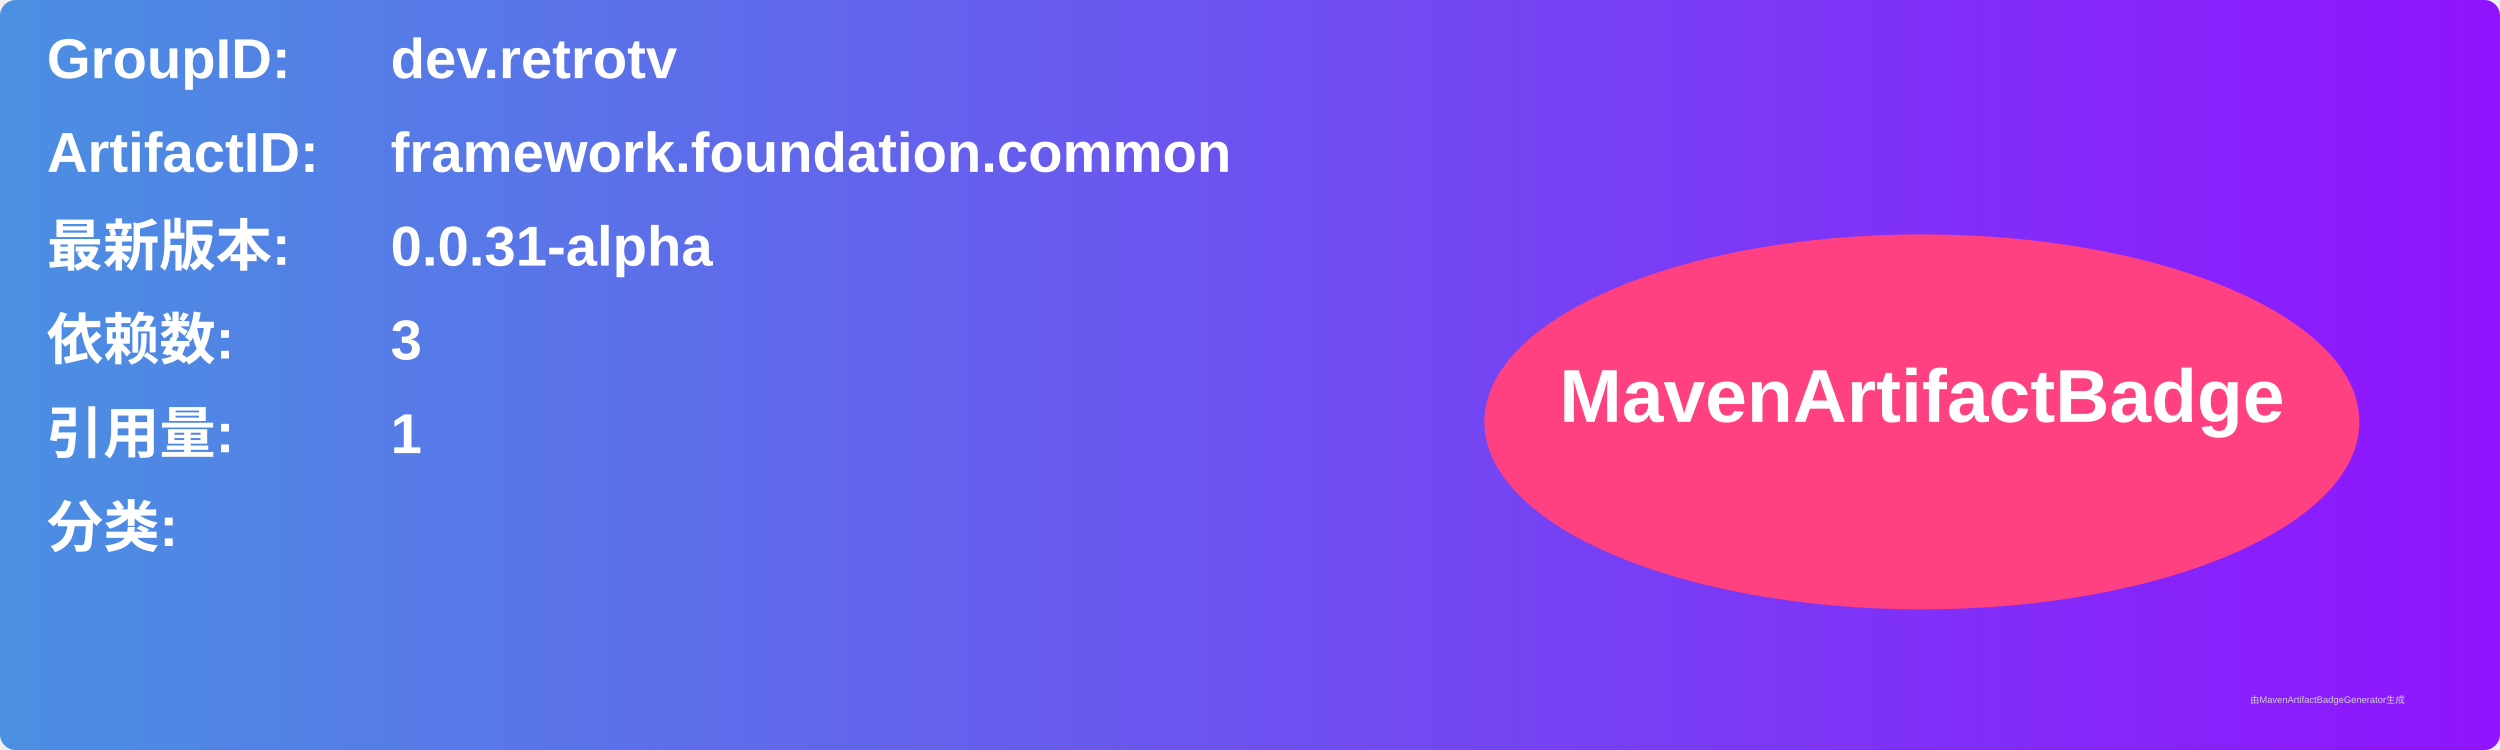
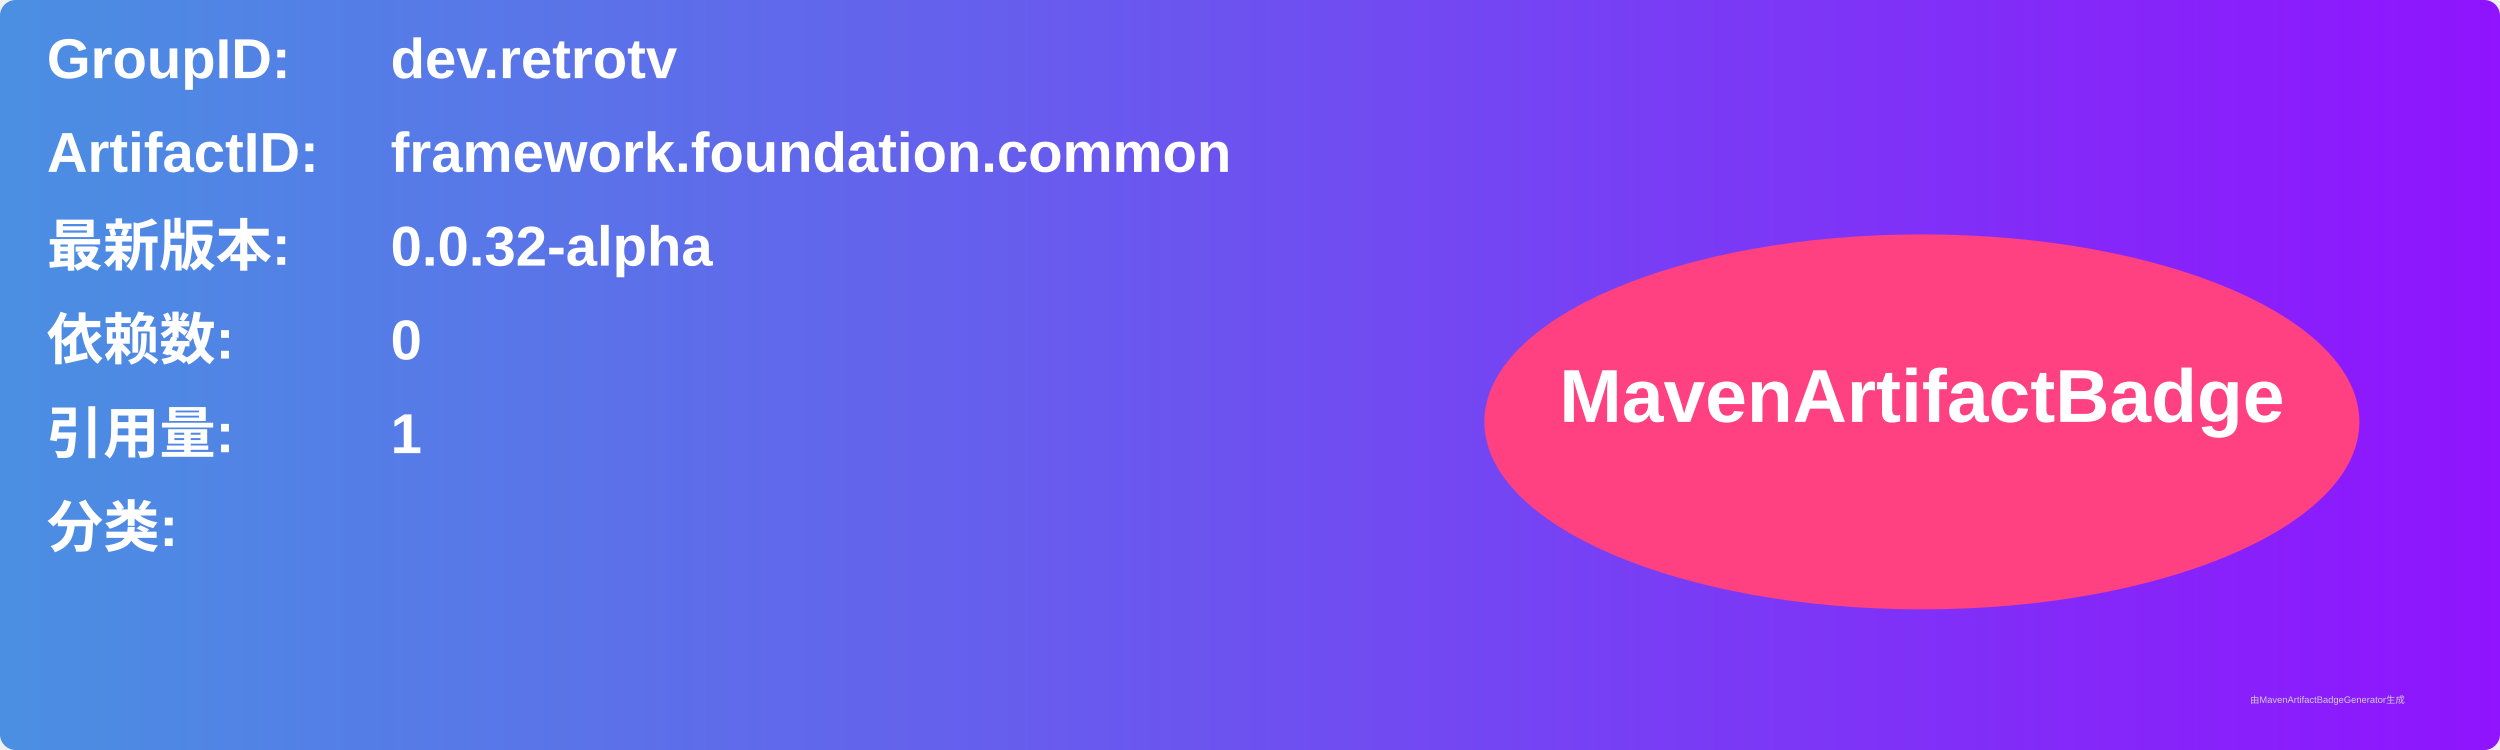
<svg xmlns="http://www.w3.org/2000/svg" width="800" height="240" viewBox="0 0 800 240">
  <linearGradient id="grad" x1="0%" y1="0%" x2="100%" y2="0%">
    <stop offset="0%" stop-color="#4a90e2" />
    <stop offset="100%" stop-color="#9013fe" />
  </linearGradient>
  <rect width="100%" height="100%" rx="5" ry="5" fill="url(#grad)" />
  <g transform="translate(15, 15)">
    <text x="0" y="10" font-family="Arial" font-size="18" fill="white" font-weight="bold" width="260">GroupID:</text>
    <text x="110" y="10" font-family="Arial" font-size="18" fill="white" font-weight="bold" width="460">dev.retrotv</text>
    <text x="0" y="40" font-family="Arial" font-size="18" fill="white" font-weight="bold" width="260">ArtifactID:</text>
    <text x="110" y="40" font-family="Arial" font-size="18" fill="white" font-weight="bold" width="460">framework.foundation.common</text>
    <text x="0" y="70" font-family="Arial" font-size="18" fill="white" font-weight="bold">最新版本:</text>
    <text x="110" y="70" font-family="Arial" font-size="18" fill="white" font-weight="bold">
-       <tspan font-weight="bold">0.0.31-alpha</tspan>
+       <tspan font-weight="bold">0.0.32-alpha</tspan>
    </text>
    <text x="0" y="100" font-family="Arial" font-size="18" fill="white" font-weight="bold">依赖数: </text>
    <text x="110" y="100" font-family="Arial" font-size="18" fill="white">
-       <tspan font-weight="bold">3</tspan>
+       <tspan font-weight="bold">0</tspan>
    </text>
    <text x="0" y="130" font-family="Arial" font-size="18" fill="white" font-weight="bold">引用量: </text>
    <text x="110" y="130" font-family="Arial" font-size="18" fill="white">
      <tspan font-weight="bold">1</tspan>
    </text>
    <text x="0" y="160" font-family="Arial" font-size="18" fill="white" font-weight="bold">分类:</text>
    <text x="10" y="190" font-family="Arial" font-size="10" fill="white">
      <tspan font-weight="bold" />
    </text>
    <ellipse cx="600" cy="120" rx="140" ry="60" fill="#ff4081" />
    <text x="600" y="120" text-anchor="middle" font-family="Arial" font-size="24" fill="white" font-weight="bold">MavenArtifactBadge</text>
  </g>
  <text x="720" y="225" font-family="Arial" font-size="3" fill="#d0d0d0">由MavenArtifactBadgeGenerator生成</text>
</svg>
